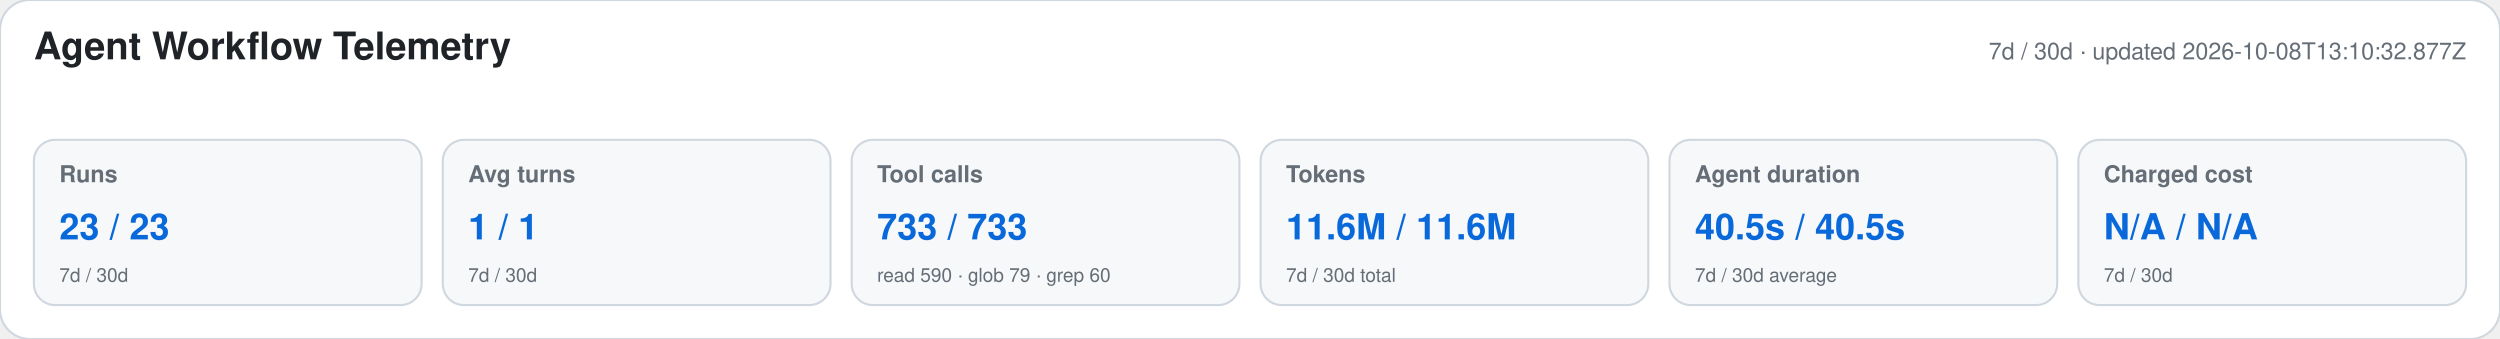
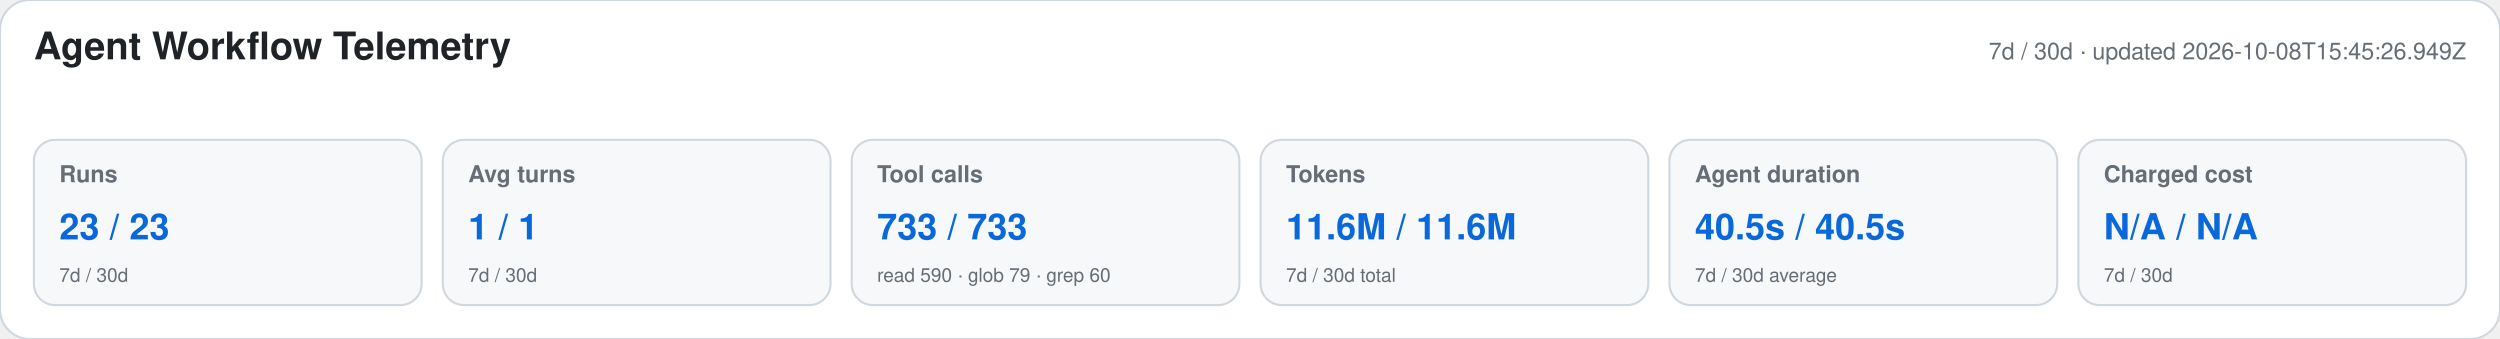
<svg xmlns="http://www.w3.org/2000/svg" width="1180" height="160" viewBox="0 0 1180 160" role="img" aria-labelledby="title desc">
  <style>text{font-family:-apple-system,BlinkMacSystemFont,"Segoe UI",Helvetica,Arial,sans-serif}.heading{font-size:18px;font-weight:650;fill:#1f2328}.meta,.label,.secondary{fill:#656d76}.meta,.label{font-size:11px}.label{font-weight:600}.primary{font-size:17px;font-weight:700;fill:#0969da}.secondary{font-size:9px}</style>
  <rect width="1180" height="160" rx="14" fill="#ffffff" stroke="#d0d7de" />
  <text x="16" y="28" class="heading">Agent Workflow Telemetry</text>
-   <text x="1164" y="28" text-anchor="end" class="meta">7d / 30d · updated 2026-10-08T13:10:32.877Z</text>
+   <text x="1164" y="28" text-anchor="end" class="meta">7d / 30d · updated 2026-10-08T15:45:26.949Z</text>
  <g>
    <rect x="16" y="66" width="183" height="78" rx="10" fill="#f6f8fa" stroke="#d0d7de" />
    <text x="28" y="86" class="label">Runs</text>
    <text x="28" y="113" class="primary">23 / 23</text>
    <text x="28" y="133" class="secondary">7d / 30d</text>
  </g>
  <g>
    <rect x="209" y="66" width="183" height="78" rx="10" fill="#f6f8fa" stroke="#d0d7de" />
    <text x="221" y="86" class="label">Avg turns</text>
    <text x="221" y="113" class="primary">1 / 1</text>
    <text x="221" y="133" class="secondary">7d / 30d</text>
  </g>
  <g>
    <rect x="402" y="66" width="183" height="78" rx="10" fill="#f6f8fa" stroke="#d0d7de" />
    <text x="414" y="86" class="label">Tool calls</text>
    <text x="414" y="113" class="primary">733 / 733</text>
    <text x="414" y="133" class="secondary">read 590 · glob 79 · grep 60</text>
  </g>
  <g>
    <rect x="595" y="66" width="183" height="78" rx="10" fill="#f6f8fa" stroke="#d0d7de" />
    <text x="607" y="86" class="label">Tokens</text>
    <text x="607" y="113" class="primary">11.6M / 11.6M</text>
    <text x="607" y="133" class="secondary">7d / 30d total</text>
  </g>
  <g>
    <rect x="788" y="66" width="183" height="78" rx="10" fill="#f6f8fa" stroke="#d0d7de" />
    <text x="800" y="86" class="label">Agent duration</text>
    <text x="800" y="113" class="primary">40.5s / 40.5s</text>
    <text x="800" y="133" class="secondary">7d / 30d average</text>
  </g>
  <g>
    <rect x="981" y="66" width="183" height="78" rx="10" fill="#f6f8fa" stroke="#d0d7de" />
    <text x="993" y="86" class="label">Charged cost</text>
    <text x="993" y="113" class="primary">N/A / N/A</text>
    <text x="993" y="133" class="secondary">7d / 30d</text>
  </g>
</svg>
